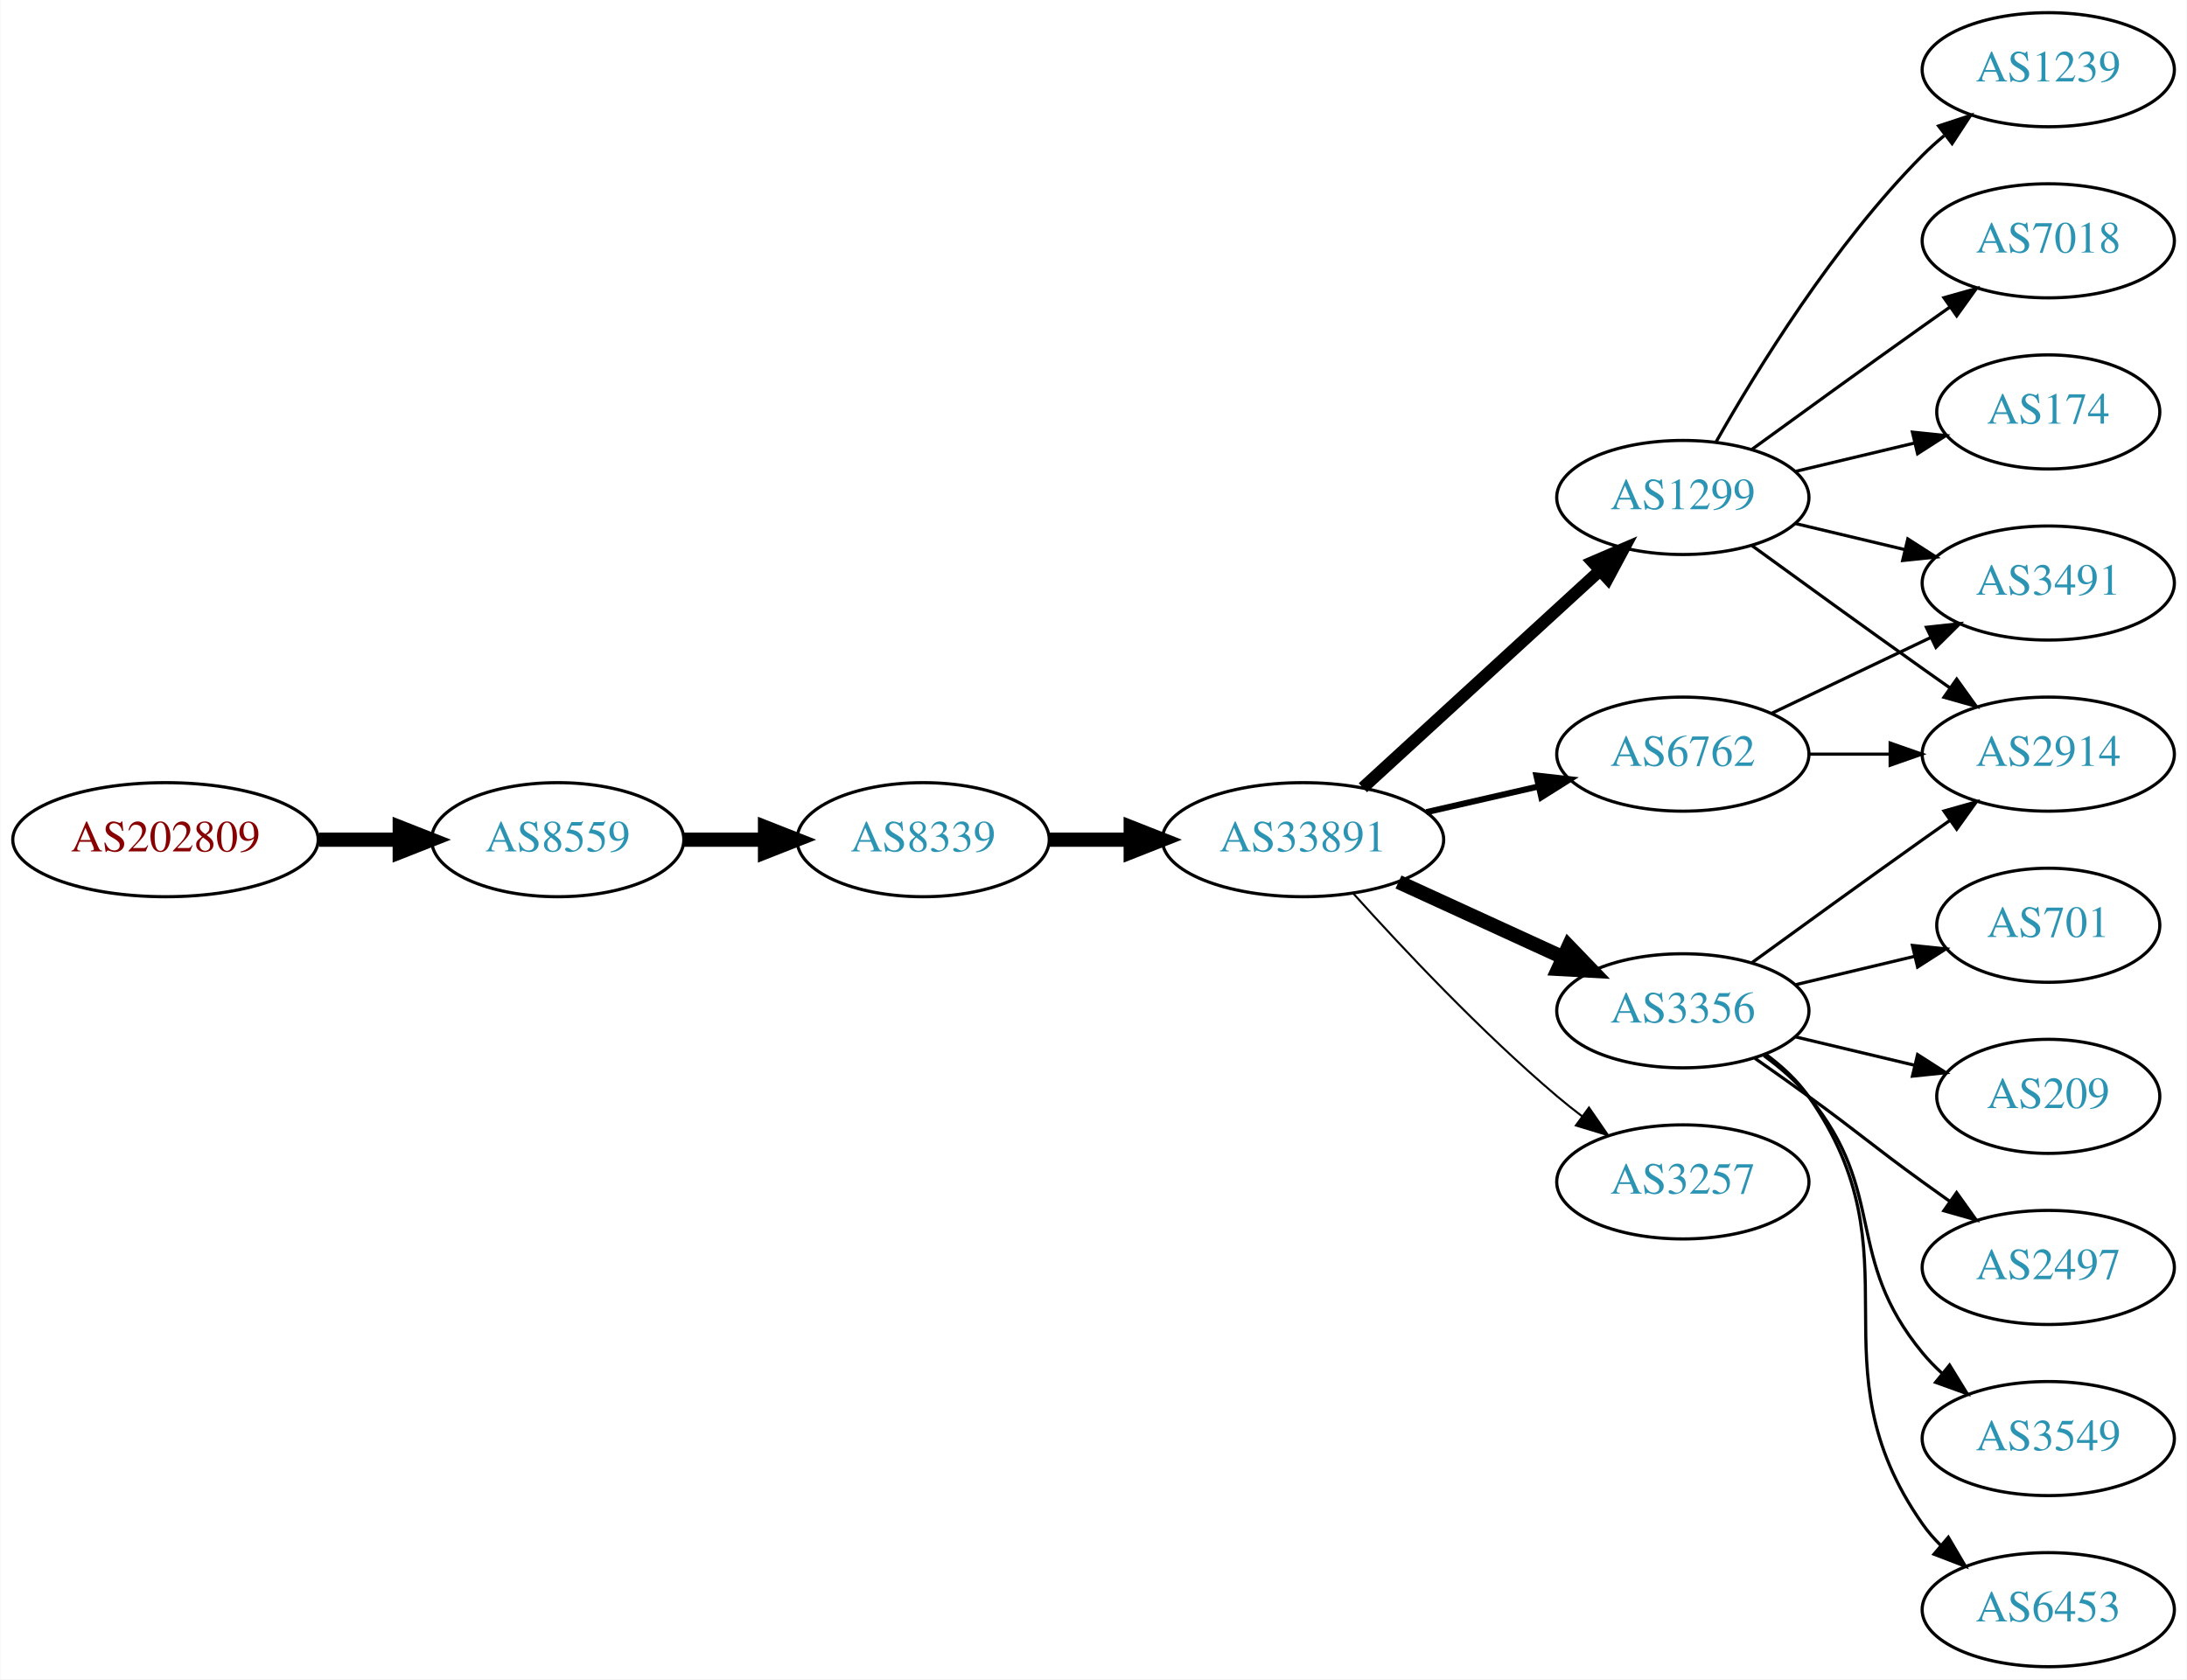
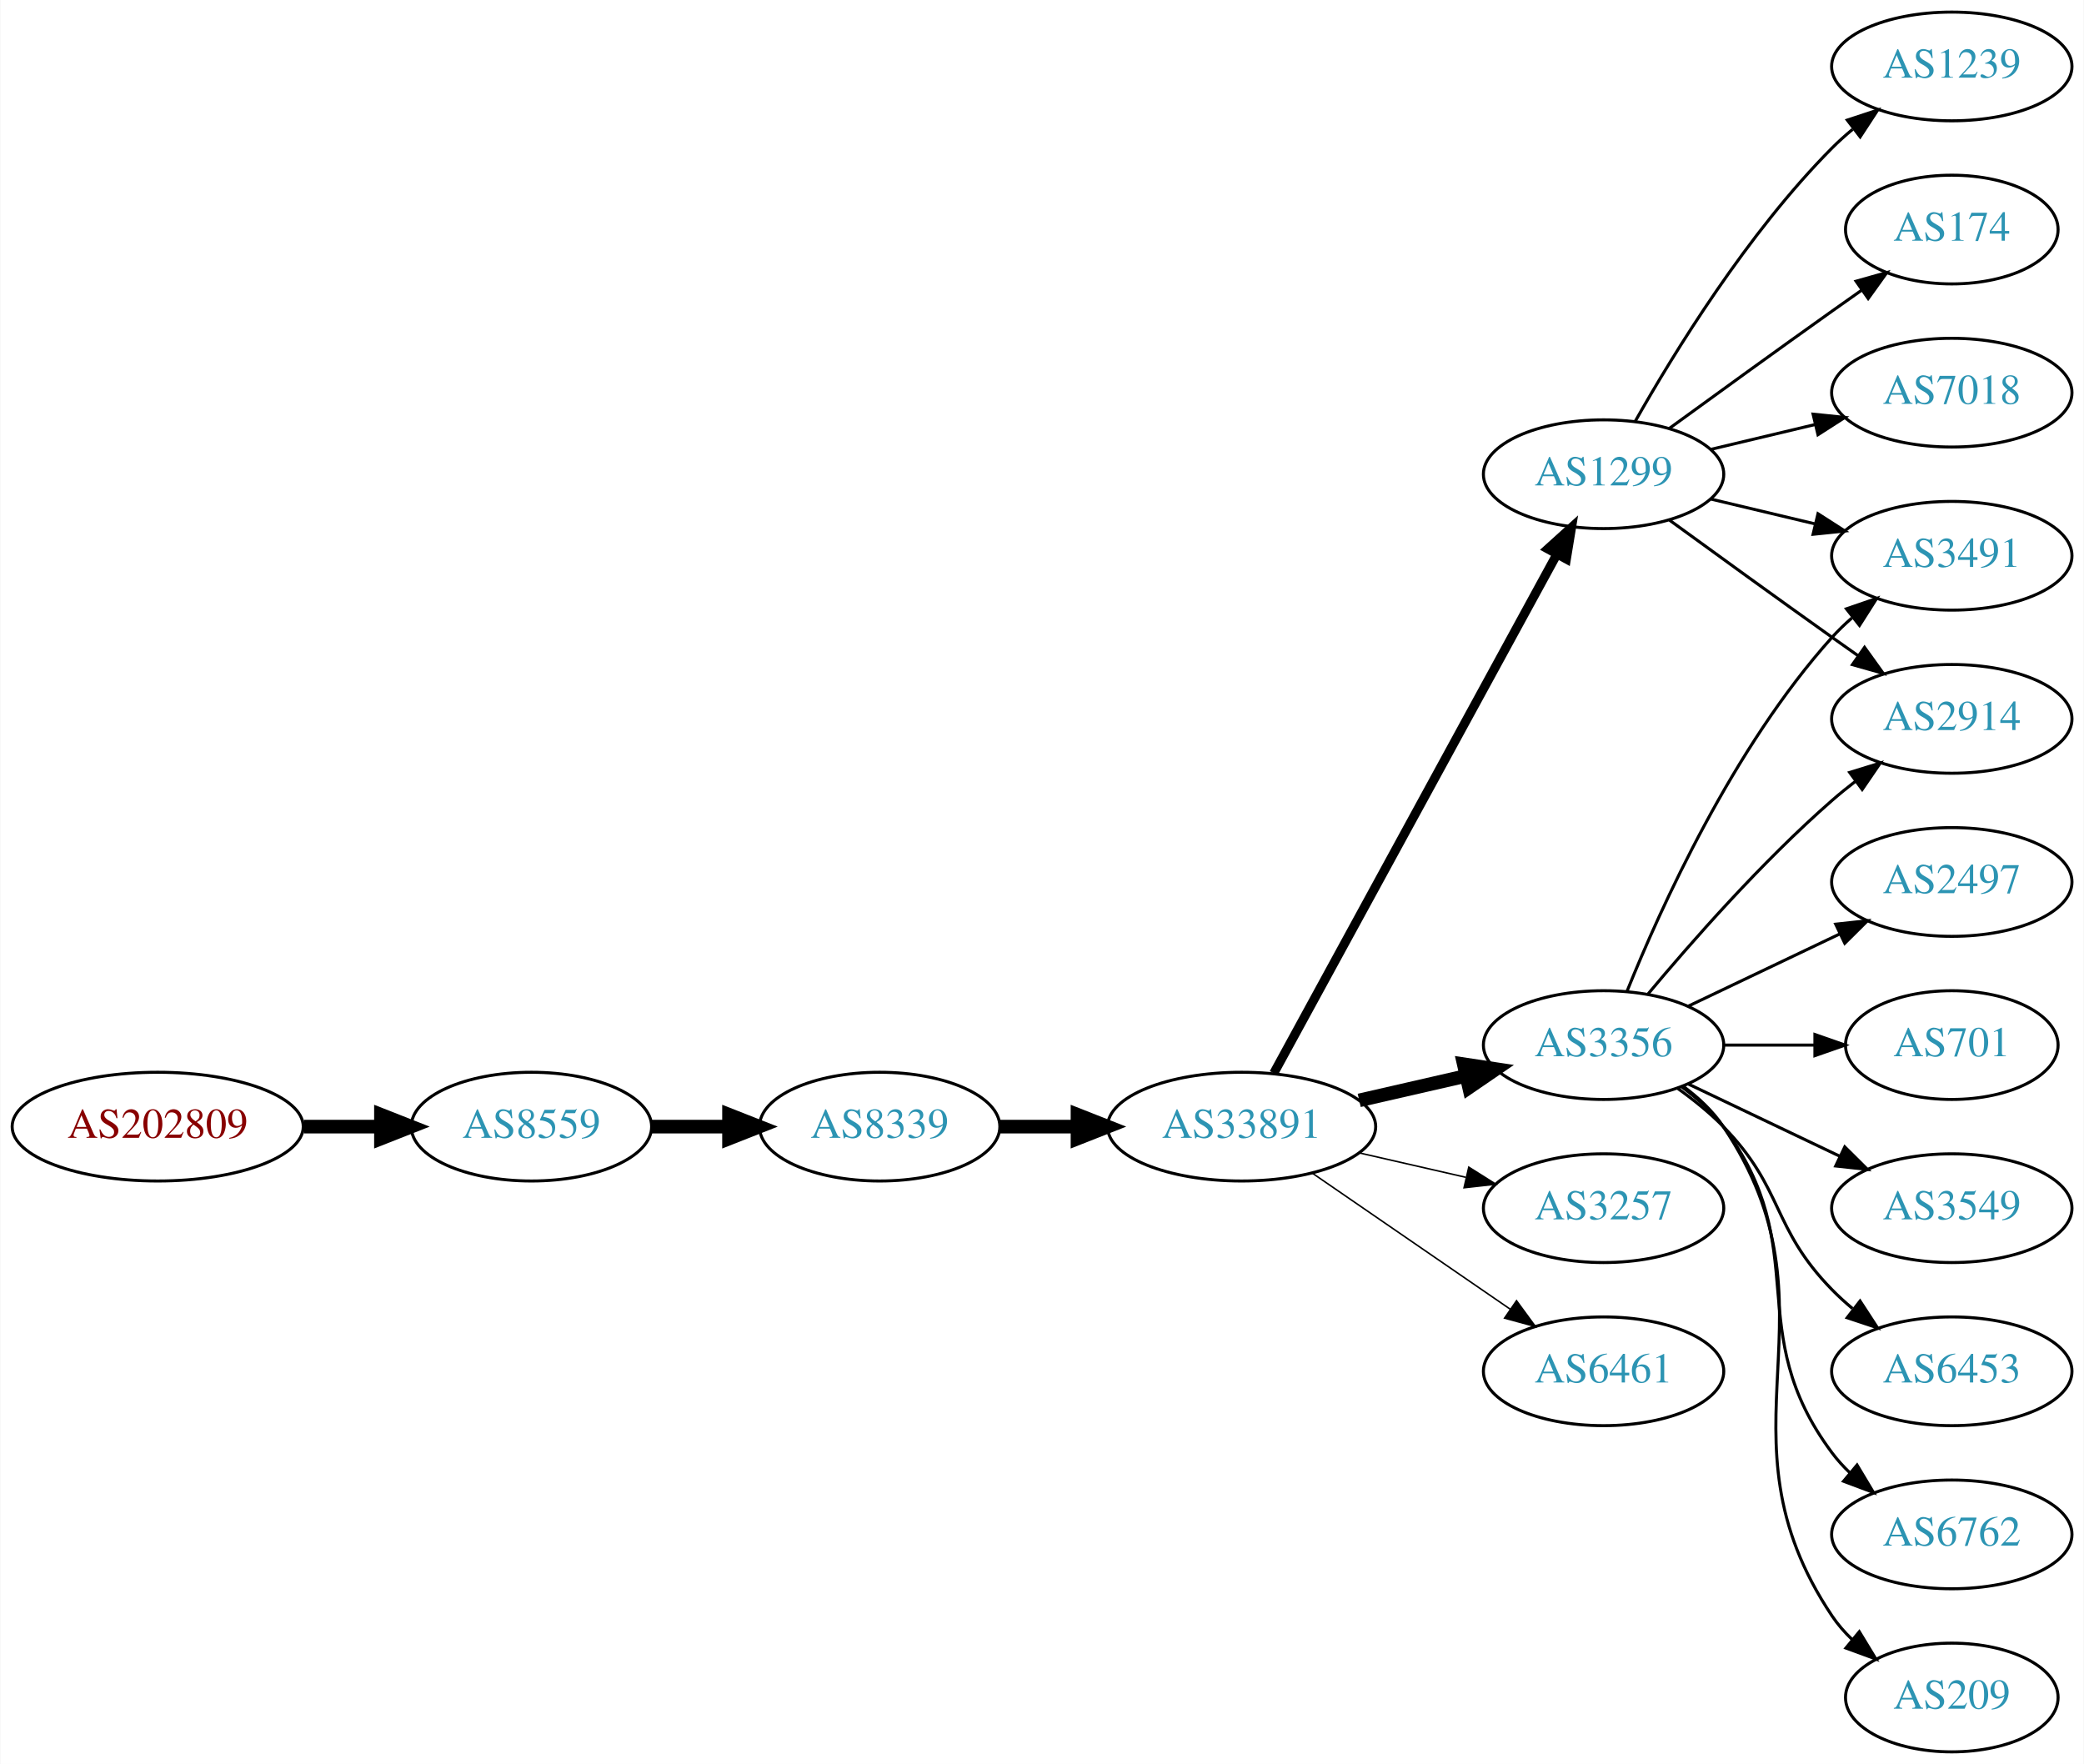
- <svg xmlns="http://www.w3.org/2000/svg" xmlns:xlink="http://www.w3.org/1999/xlink" width="690pt" height="530pt" viewBox="0.00 0.00 689.76 530.00">
-   <g id="graph0" class="graph" transform="scale(1 1) rotate(0) translate(4 526)">
-     <polygon fill="white" stroke="none" points="-4,4 -4,-526 685.755,-526 685.755,4 -4,4" />
+ <svg xmlns="http://www.w3.org/2000/svg" xmlns:xlink="http://www.w3.org/1999/xlink" width="690pt" height="584pt" viewBox="0.00 0.00 689.76 584.00">
+   <g id="graph0" class="graph" transform="scale(1 1) rotate(0) translate(4 580)">
+     <polygon fill="white" stroke="none" points="-4,4 -4,-580 685.755,-580 685.755,4 -4,4" />
    <g id="node1" class="node">
      <g id="a_node1">
        <a xlink:href="/asn/202809" xlink:title="AS202809 ~ Intigrad_Technologies [AT]">
-           <ellipse fill="#ffffff" stroke="black" cx="48.096" cy="-261" rx="48.192" ry="18" />
-           <text text-anchor="middle" x="48.096" y="-257.3" font-family="Times,serif" font-size="14.00" fill="#880000">AS202809</text>
+           <ellipse fill="#ffffff" stroke="black" cx="48.096" cy="-207" rx="48.192" ry="18" />
+           <text text-anchor="middle" x="48.096" y="-203.3" font-family="Times,serif" font-size="14.00" fill="#880000">AS202809</text>
        </a>
      </g>
    </g>
    <g id="node2" class="node">
      <g id="a_node2">
        <a xlink:href="/asn/8559" xlink:title="AS8559 ~ WELLCOM [AT]">
-           <ellipse fill="#ffffff" stroke="black" cx="171.838" cy="-261" rx="39.794" ry="18" />
-           <text text-anchor="middle" x="171.838" y="-257.3" font-family="Times,serif" font-size="14.00" fill="#2c94b3">AS8559</text>
+           <ellipse fill="#ffffff" stroke="black" cx="171.838" cy="-207" rx="39.794" ry="18" />
+           <text text-anchor="middle" x="171.838" y="-203.3" font-family="Times,serif" font-size="14.00" fill="#2c94b3">AS8559</text>
        </a>
      </g>
    </g>
    <g id="edge1" class="edge">
-       <path fill="none" stroke="black" stroke-width="4.5" d="M96.513,-261C104.867,-261 113.577,-261 121.969,-261" />
-       <polygon fill="black" stroke="black" stroke-width="4.5" points="122.004,-264.938 132.004,-261 122.004,-257.063 122.004,-264.938" />
+       <path fill="none" stroke="black" stroke-width="4.5" d="M96.513,-207C104.867,-207 113.577,-207 121.969,-207" />
+       <polygon fill="black" stroke="black" stroke-width="4.5" points="122.004,-210.938 132.004,-207 122.004,-203.063 122.004,-210.938" />
    </g>
    <g id="node3" class="node">
      <g id="a_node3">
        <a xlink:href="/asn/8339" xlink:title="AS8339 ~ kabelplus GmbH [AT]">
-           <ellipse fill="#ffffff" stroke="black" cx="287.131" cy="-261" rx="39.794" ry="18" />
-           <text text-anchor="middle" x="287.131" y="-257.3" font-family="Times,serif" font-size="14.00" fill="#2c94b3">AS8339</text>
+           <ellipse fill="#ffffff" stroke="black" cx="287.131" cy="-207" rx="39.794" ry="18" />
+           <text text-anchor="middle" x="287.131" y="-203.3" font-family="Times,serif" font-size="14.00" fill="#2c94b3">AS8339</text>
        </a>
      </g>
    </g>
    <g id="edge2" class="edge">
-       <path fill="none" stroke="black" stroke-width="4.5" d="M211.51,-261C219.713,-261 228.477,-261 237.009,-261" />
-       <polygon fill="black" stroke="black" stroke-width="4.5" points="237.248,-264.938 247.248,-261 237.248,-257.063 237.248,-264.938" />
+       <path fill="none" stroke="black" stroke-width="4.5" d="M211.51,-207C219.713,-207 228.477,-207 237.009,-207" />
+       <polygon fill="black" stroke="black" stroke-width="4.5" points="237.248,-210.938 247.248,-207 237.248,-203.063 237.248,-210.938" />
    </g>
    <g id="node4" class="node">
      <g id="a_node4">
        <a xlink:href="/asn/33891" xlink:title="AS33891 ~ CORE-BACKBONE GMBH GLOBAL NETWORK [DE]">
-           <ellipse fill="#ffffff" stroke="black" cx="406.973" cy="-261" rx="44.393" ry="18" />
-           <text text-anchor="middle" x="406.973" y="-257.3" font-family="Times,serif" font-size="14.00" fill="#2c94b3">AS33891</text>
+           <ellipse fill="#ffffff" stroke="black" cx="406.973" cy="-207" rx="44.393" ry="18" />
+           <text text-anchor="middle" x="406.973" y="-203.3" font-family="Times,serif" font-size="14.00" fill="#2c94b3">AS33891</text>
        </a>
      </g>
    </g>
    <g id="edge3" class="edge">
-       <path fill="none" stroke="black" stroke-width="4.5" d="M327.044,-261C335.146,-261 343.821,-261 352.348,-261" />
-       <polygon fill="black" stroke="black" stroke-width="4.5" points="352.625,-264.938 362.625,-261 352.625,-257.063 352.625,-264.938" />
+       <path fill="none" stroke="black" stroke-width="4.5" d="M327.044,-207C335.146,-207 343.821,-207 352.348,-207" />
+       <polygon fill="black" stroke="black" stroke-width="4.5" points="352.625,-210.938 362.625,-207 352.625,-203.063 352.625,-210.938" />
    </g>
    <g id="node5" class="node">
      <g id="a_node5">
-         <a xlink:href="/asn/6762" xlink:title="AS6762 ~ TELECOM ITALIA SPARKLE S.p.A. [IT]">
-           <ellipse fill="#ffffff" stroke="black" cx="526.816" cy="-288" rx="39.794" ry="18" />
-           <text text-anchor="middle" x="526.816" y="-284.3" font-family="Times,serif" font-size="14.00" fill="#2c94b3">AS6762</text>
+         <a xlink:href="/asn/3356" xlink:title="AS3356 ~ Level 3 Parent, LLC [US]">
+           <ellipse fill="#ffffff" stroke="black" cx="526.816" cy="-234" rx="39.794" ry="18" />
+           <text text-anchor="middle" x="526.816" y="-230.3" font-family="Times,serif" font-size="14.00" fill="#2c94b3">AS3356</text>
        </a>
      </g>
    </g>
    <g id="edge4" class="edge">
-       <path fill="none" stroke="black" stroke-width="1.929" d="M445.908,-269.692C457.149,-272.267 469.562,-275.111 481.185,-277.774" />
-       <polygon fill="black" stroke="black" stroke-width="1.929" points="480.617,-281.235 491.146,-280.057 482.181,-274.412 480.617,-281.235" />
+       <path fill="none" stroke="black" stroke-width="4.5" d="M445.908,-215.692C457.149,-218.267 469.562,-221.111 481.185,-223.774" />
+       <polygon fill="black" stroke="black" stroke-width="4.5" points="480.52,-227.661 491.146,-226.057 482.278,-219.985 480.52,-227.661" />
    </g>
    <g id="node6" class="node">
      <g id="a_node6">
-         <a xlink:href="/asn/1299" xlink:title="AS1299 ~ Telia Carrier [EU]">
-           <ellipse fill="#ffffff" stroke="black" cx="526.816" cy="-369" rx="39.794" ry="18" />
-           <text text-anchor="middle" x="526.816" y="-365.3" font-family="Times,serif" font-size="14.00" fill="#2c94b3">AS1299</text>
+         <a xlink:href="/asn/3257" xlink:title="AS3257 ~ GTT [DE]">
+           <ellipse fill="#ffffff" stroke="black" cx="526.816" cy="-180" rx="39.794" ry="18" />
+           <text text-anchor="middle" x="526.816" y="-176.3" font-family="Times,serif" font-size="14.00" fill="#2c94b3">AS3257</text>
        </a>
      </g>
    </g>
    <g id="edge5" class="edge">
-       <path fill="none" stroke="black" stroke-width="3.857" d="M425.871,-277.403C445.799,-295.667 478.157,-325.322 500.634,-345.921" />
-       <polygon fill="black" stroke="black" stroke-width="3.857" points="498.399,-348.62 508.136,-352.797 503.128,-343.46 498.399,-348.62" />
+       <path fill="none" stroke="black" stroke-width="0.5" d="M445.908,-198.308C457.149,-195.733 469.562,-192.889 481.185,-190.226" />
+       <polygon fill="black" stroke="black" stroke-width="0.5" points="482.181,-193.588 491.146,-187.943 480.617,-186.765 482.181,-193.588" />
    </g>
    <g id="node7" class="node">
      <g id="a_node7">
-         <a xlink:href="/asn/3356" xlink:title="AS3356 ~ Level 3 Parent, LLC [US]">
-           <ellipse fill="#ffffff" stroke="black" cx="526.816" cy="-207" rx="39.794" ry="18" />
-           <text text-anchor="middle" x="526.816" y="-203.3" font-family="Times,serif" font-size="14.00" fill="#2c94b3">AS3356</text>
+         <a xlink:href="/asn/1299" xlink:title="AS1299 ~ Telia Carrier [EU]">
+           <ellipse fill="#ffffff" stroke="black" cx="526.816" cy="-423" rx="39.794" ry="18" />
+           <text text-anchor="middle" x="526.816" y="-419.3" font-family="Times,serif" font-size="14.00" fill="#2c94b3">AS1299</text>
        </a>
      </g>
    </g>
    <g id="edge6" class="edge">
-       <path fill="none" stroke="black" stroke-width="4.5" d="M437.103,-247.652C452.714,-240.498 472.112,-231.609 488.784,-223.97" />
-       <polygon fill="black" stroke="black" stroke-width="4.5" points="490.785,-227.384 498.236,-219.638 487.505,-220.225 490.785,-227.384" />
+       <path fill="none" stroke="black" stroke-width="3" d="M417.617,-224.676C438.299,-262.584 487.011,-351.873 511.39,-396.559" />
+       <polygon fill="black" stroke="black" stroke-width="3" points="508.343,-398.28 516.205,-405.383 514.488,-394.928 508.343,-398.28" />
    </g>
    <g id="node8" class="node">
      <g id="a_node8">
-         <a xlink:href="/asn/3257" xlink:title="AS3257 ~ GTT [DE]">
-           <ellipse fill="#ffffff" stroke="black" cx="526.816" cy="-153" rx="39.794" ry="18" />
-           <text text-anchor="middle" x="526.816" y="-149.3" font-family="Times,serif" font-size="14.00" fill="#2c94b3">AS3257</text>
+         <a xlink:href="/asn/6461" xlink:title="AS6461 ~ Zayo Bandwidth [US]">
+           <ellipse fill="#ffffff" stroke="black" cx="526.816" cy="-126" rx="39.794" ry="18" />
+           <text text-anchor="middle" x="526.816" y="-122.3" font-family="Times,serif" font-size="14.00" fill="#2c94b3">AS6461</text>
        </a>
      </g>
    </g>
    <g id="edge7" class="edge">
-       <path fill="none" stroke="black" stroke-width="0.643" d="M422.906,-243.956C438.232,-226.903 463.168,-200.35 487.17,-180 489.667,-177.883 492.327,-175.768 495.039,-173.707" />
-       <polygon fill="black" stroke="black" stroke-width="0.643" points="497.205,-176.459 503.215,-167.734 493.075,-170.806 497.205,-176.459" />
+       <path fill="none" stroke="black" stroke-width="0.5" d="M430.416,-191.574C448.997,-178.802 475.558,-160.545 495.938,-146.537" />
+       <polygon fill="black" stroke="black" stroke-width="0.5" points="497.994,-149.371 504.252,-140.822 494.029,-143.602 497.994,-149.371" />
    </g>
    <g id="node9" class="node">
      <g id="a_node9">
-         <a xlink:href="/asn/2914" xlink:title="AS2914 ~ NTT America, Inc. [US]">
-           <ellipse fill="#ffffff" stroke="black" cx="642.109" cy="-288" rx="39.794" ry="18" />
-           <text text-anchor="middle" x="642.109" y="-284.3" font-family="Times,serif" font-size="14.00" fill="#2c94b3">AS2914</text>
+         <a xlink:href="/asn/6453" xlink:title="AS6453 ~ TATA COMMUNICATIONS (AMERICA) INC [US]">
+           <ellipse fill="#ffffff" stroke="black" cx="642.109" cy="-126" rx="39.794" ry="18" />
+           <text text-anchor="middle" x="642.109" y="-122.3" font-family="Times,serif" font-size="14.00" fill="#2c94b3">AS6453</text>
        </a>
      </g>
    </g>
    <g id="edge8" class="edge">
-       <path fill="none" stroke="black" d="M566.488,-288C574.691,-288 583.455,-288 591.987,-288" />
-       <polygon fill="black" stroke="black" points="592.227,-291.5 602.226,-288 592.226,-284.5 592.227,-291.5" />
+       <path fill="none" stroke="black" d="M551.41,-219.611C556.666,-215.852 561.998,-211.563 566.463,-207 586.635,-186.383 582.29,-173.617 602.463,-153 604.555,-150.861 606.839,-148.782 609.215,-146.79" />
+       <polygon fill="black" stroke="black" points="611.734,-149.268 617.515,-140.389 607.459,-143.725 611.734,-149.268" />
    </g>
    <g id="node10" class="node">
      <g id="a_node10">
-         <a xlink:href="/asn/3491" xlink:title="AS3491 ~ PCCW Global, Inc. [US]">
+         <a xlink:href="/asn/2914" xlink:title="AS2914 ~ NTT America, Inc. [US]">
          <ellipse fill="#ffffff" stroke="black" cx="642.109" cy="-342" rx="39.794" ry="18" />
-           <text text-anchor="middle" x="642.109" y="-338.3" font-family="Times,serif" font-size="14.00" fill="#2c94b3">AS3491</text>
+           <text text-anchor="middle" x="642.109" y="-338.3" font-family="Times,serif" font-size="14.00" fill="#2c94b3">AS2914</text>
        </a>
      </g>
    </g>
    <g id="edge9" class="edge">
-       <path fill="none" stroke="black" d="M554.953,-300.934C569.946,-308.081 588.767,-317.052 604.991,-324.785" />
-       <polygon fill="black" stroke="black" points="603.661,-328.028 614.194,-329.171 606.673,-321.709 603.661,-328.028" />
-     </g>
-     <g id="edge12" class="edge">
-       <path fill="none" stroke="black" d="M548.664,-353.778C563.598,-342.909 584.212,-327.975 602.463,-315 605.283,-312.995 608.226,-310.915 611.174,-308.841" />
-       <polygon fill="black" stroke="black" points="613.22,-311.681 619.399,-303.074 609.201,-305.95 613.22,-311.681" />
-     </g>
-     <g id="edge10" class="edge">
-       <path fill="none" stroke="black" d="M562.423,-360.752C573.295,-358.162 585.449,-355.265 596.891,-352.538" />
-       <polygon fill="black" stroke="black" points="597.798,-355.92 606.714,-350.197 596.175,-349.111 597.798,-355.92" />
+       <path fill="none" stroke="black" d="M541.446,-250.817C555.729,-267.929 579.275,-294.745 602.463,-315 604.928,-317.154 607.567,-319.294 610.264,-321.372" />
+       <polygon fill="black" stroke="black" points="608.289,-324.264 618.418,-327.37 612.437,-318.625 608.289,-324.264" />
    </g>
    <g id="node11" class="node">
      <g id="a_node11">
+         <a xlink:href="/asn/6762" xlink:title="AS6762 ~ TELECOM ITALIA SPARKLE S.p.A. [IT]">
+           <ellipse fill="#ffffff" stroke="black" cx="642.109" cy="-72" rx="39.794" ry="18" />
+           <text text-anchor="middle" x="642.109" y="-68.3" font-family="Times,serif" font-size="14.00" fill="#2c94b3">AS6762</text>
+         </a>
+       </g>
+     </g>
+     <g id="edge10" class="edge">
+       <path fill="none" stroke="black" d="M552.747,-220.118C557.823,-216.389 562.741,-211.984 566.463,-207 596.734,-166.458 572.191,-139.542 602.463,-99 604.207,-96.664 606.214,-94.455 608.378,-92.383" />
+       <polygon fill="black" stroke="black" points="610.737,-94.973 616.178,-85.882 606.256,-89.595 610.737,-94.973" />
+     </g>
+     <g id="node12" class="node">
+       <g id="a_node12">
+         <a xlink:href="/asn/209" xlink:title="AS209 ~ CenturyLink Communications, LLC [US]">
+           <ellipse fill="#ffffff" stroke="black" cx="642.109" cy="-18" rx="35.194" ry="18" />
+           <text text-anchor="middle" x="642.109" y="-14.3" font-family="Times,serif" font-size="14.00" fill="#2c94b3">AS209</text>
+         </a>
+       </g>
+     </g>
+     <g id="edge11" class="edge">
+       <path fill="none" stroke="black" d="M553.135,-220.393C558.191,-216.649 563.003,-212.169 566.463,-207 607.487,-145.706 561.438,-106.294 602.463,-45 604.329,-42.211 606.589,-39.623 609.068,-37.243" />
+       <polygon fill="black" stroke="black" points="611.486,-39.786 616.991,-30.734 607.043,-34.378 611.486,-39.786" />
+     </g>
+     <g id="node13" class="node">
+       <g id="a_node13">
+         <a xlink:href="/asn/2497" xlink:title="AS2497 ~ Internet Initiative Japan Inc. [JP]">
+           <ellipse fill="#ffffff" stroke="black" cx="642.109" cy="-288" rx="39.794" ry="18" />
+           <text text-anchor="middle" x="642.109" y="-284.3" font-family="Times,serif" font-size="14.00" fill="#2c94b3">AS2497</text>
+         </a>
+       </g>
+     </g>
+     <g id="edge12" class="edge">
+       <path fill="none" stroke="black" d="M554.953,-246.934C569.946,-254.081 588.767,-263.052 604.991,-270.785" />
+       <polygon fill="black" stroke="black" points="603.661,-274.028 614.194,-275.171 606.673,-267.709 603.661,-274.028" />
+     </g>
+     <g id="node14" class="node">
+       <g id="a_node14">
+         <a xlink:href="/asn/3491" xlink:title="AS3491 ~ PCCW Global, Inc. [US]">
+           <ellipse fill="#ffffff" stroke="black" cx="642.109" cy="-396" rx="39.794" ry="18" />
+           <text text-anchor="middle" x="642.109" y="-392.3" font-family="Times,serif" font-size="14.00" fill="#2c94b3">AS3491</text>
+         </a>
+       </g>
+     </g>
+     <g id="edge13" class="edge">
+       <path fill="none" stroke="black" d="M534.564,-251.787C545.615,-279.243 569.668,-332.578 602.463,-369 604.465,-371.224 606.684,-373.363 609.016,-375.397" />
+       <polygon fill="black" stroke="black" points="607.214,-378.433 617.235,-381.873 611.547,-372.935 607.214,-378.433" />
+     </g>
+     <g id="node15" class="node">
+       <g id="a_node15">
+         <a xlink:href="/asn/701" xlink:title="AS701 ~ UUNET [US]">
+           <ellipse fill="#ffffff" stroke="black" cx="642.109" cy="-234" rx="35.194" ry="18" />
+           <text text-anchor="middle" x="642.109" y="-230.3" font-family="Times,serif" font-size="14.00" fill="#2c94b3">AS701</text>
+         </a>
+       </g>
+     </g>
+     <g id="edge14" class="edge">
+       <path fill="none" stroke="black" d="M566.488,-234C576.194,-234 586.684,-234 596.647,-234" />
+       <polygon fill="black" stroke="black" points="596.784,-237.5 606.783,-234 596.783,-230.5 596.784,-237.5" />
+     </g>
+     <g id="node16" class="node">
+       <g id="a_node16">
+         <a xlink:href="/asn/3549" xlink:title="AS3549 ~ Level 3 Parent, LLC [US]">
+           <ellipse fill="#ffffff" stroke="black" cx="642.109" cy="-180" rx="39.794" ry="18" />
+           <text text-anchor="middle" x="642.109" y="-176.3" font-family="Times,serif" font-size="14.00" fill="#2c94b3">AS3549</text>
+         </a>
+       </g>
+     </g>
+     <g id="edge15" class="edge">
+       <path fill="none" stroke="black" d="M554.953,-221.066C569.946,-213.919 588.767,-204.948 604.991,-197.215" />
+       <polygon fill="black" stroke="black" points="606.673,-200.291 614.194,-192.829 603.661,-193.972 606.673,-200.291" />
+     </g>
+     <g id="edge16" class="edge">
+       <path fill="none" stroke="black" d="M548.664,-407.778C563.598,-396.909 584.212,-381.975 602.463,-369 605.283,-366.995 608.226,-364.915 611.174,-362.841" />
+       <polygon fill="black" stroke="black" points="613.22,-365.681 619.399,-357.074 609.201,-359.95 613.22,-365.681" />
+     </g>
+     <g id="edge18" class="edge">
+       <path fill="none" stroke="black" d="M562.423,-414.752C573.295,-412.162 585.449,-409.265 596.891,-406.538" />
+       <polygon fill="black" stroke="black" points="597.798,-409.92 606.714,-404.197 596.175,-403.111 597.798,-409.92" />
+     </g>
+     <g id="node17" class="node">
+       <g id="a_node17">
+         <a xlink:href="/asn/1239" xlink:title="AS1239 ~ Sprint [US]">
+           <ellipse fill="#ffffff" stroke="black" cx="642.109" cy="-558" rx="39.794" ry="18" />
+           <text text-anchor="middle" x="642.109" y="-554.3" font-family="Times,serif" font-size="14.00" fill="#2c94b3">AS1239</text>
+         </a>
+       </g>
+     </g>
+     <g id="edge17" class="edge">
+       <path fill="none" stroke="black" d="M537.276,-440.49C550.058,-463.096 574.49,-502.886 602.463,-531 604.573,-533.121 606.869,-535.188 609.255,-537.171" />
+       <polygon fill="black" stroke="black" points="607.507,-540.242 617.57,-543.556 611.77,-534.69 607.507,-540.242" />
+     </g>
+     <g id="node18" class="node">
+       <g id="a_node18">
+         <a xlink:href="/asn/174" xlink:title="AS174 ~ Cogent Communications [US]">
+           <ellipse fill="#ffffff" stroke="black" cx="642.109" cy="-504" rx="35.194" ry="18" />
+           <text text-anchor="middle" x="642.109" y="-500.3" font-family="Times,serif" font-size="14.00" fill="#2c94b3">AS174</text>
+         </a>
+       </g>
+     </g>
+     <g id="edge19" class="edge">
+       <path fill="none" stroke="black" d="M548.664,-438.222C563.598,-449.091 584.212,-464.025 602.463,-477 605.673,-479.282 609.042,-481.661 612.396,-484.018" />
+       <polygon fill="black" stroke="black" points="610.409,-486.899 620.607,-489.77 614.425,-481.166 610.409,-486.899" />
+     </g>
+     <g id="node19" class="node">
+       <g id="a_node19">
        <a xlink:href="/asn/7018" xlink:title="AS7018 ~ AT&amp;T Services, Inc. [US]">
          <ellipse fill="#ffffff" stroke="black" cx="642.109" cy="-450" rx="39.794" ry="18" />
          <text text-anchor="middle" x="642.109" y="-446.3" font-family="Times,serif" font-size="14.00" fill="#2c94b3">AS7018</text>
        </a>
      </g>
    </g>
-     <g id="edge11" class="edge">
-       <path fill="none" stroke="black" d="M548.664,-384.222C563.598,-395.091 584.212,-410.025 602.463,-423 605.283,-425.005 608.226,-427.085 611.174,-429.159" />
-       <polygon fill="black" stroke="black" points="609.201,-432.05 619.399,-434.926 613.22,-426.319 609.201,-432.05" />
-     </g>
-     <g id="node12" class="node">
-       <g id="a_node12">
-         <a xlink:href="/asn/174" xlink:title="AS174 ~ Cogent Communications [US]">
-           <ellipse fill="#ffffff" stroke="black" cx="642.109" cy="-396" rx="35.194" ry="18" />
-           <text text-anchor="middle" x="642.109" y="-392.3" font-family="Times,serif" font-size="14.00" fill="#2c94b3">AS174</text>
-         </a>
-       </g>
-     </g>
-     <g id="edge13" class="edge">
-       <path fill="none" stroke="black" d="M562.423,-377.248C574.218,-380.058 587.522,-383.229 599.79,-386.153" />
-       <polygon fill="black" stroke="black" points="599.256,-389.624 609.795,-388.537 600.879,-382.814 599.256,-389.624" />
-     </g>
-     <g id="node13" class="node">
-       <g id="a_node13">
-         <a xlink:href="/asn/1239" xlink:title="AS1239 ~ Sprint [US]">
-           <ellipse fill="#ffffff" stroke="black" cx="642.109" cy="-504" rx="39.794" ry="18" />
-           <text text-anchor="middle" x="642.109" y="-500.3" font-family="Times,serif" font-size="14.00" fill="#2c94b3">AS1239</text>
-         </a>
-       </g>
-     </g>
-     <g id="edge14" class="edge">
-       <path fill="none" stroke="black" d="M537.276,-386.49C550.058,-409.096 574.49,-448.886 602.463,-477 604.573,-479.121 606.869,-481.188 609.255,-483.171" />
-       <polygon fill="black" stroke="black" points="607.507,-486.242 617.57,-489.556 611.77,-480.69 607.507,-486.242" />
-     </g>
-     <g id="edge16" class="edge">
-       <path fill="none" stroke="black" d="M548.664,-222.222C563.598,-233.091 584.212,-248.025 602.463,-261 605.283,-263.005 608.226,-265.085 611.174,-267.159" />
-       <polygon fill="black" stroke="black" points="609.201,-270.05 619.399,-272.926 613.22,-264.319 609.201,-270.05" />
-     </g>
-     <g id="node14" class="node">
-       <g id="a_node14">
-         <a xlink:href="/asn/701" xlink:title="AS701 ~ UUNET [US]">
-           <ellipse fill="#ffffff" stroke="black" cx="642.109" cy="-234" rx="35.194" ry="18" />
-           <text text-anchor="middle" x="642.109" y="-230.3" font-family="Times,serif" font-size="14.00" fill="#2c94b3">AS701</text>
-         </a>
-       </g>
-     </g>
-     <g id="edge15" class="edge">
-       <path fill="none" stroke="black" d="M562.423,-215.248C574.218,-218.058 587.522,-221.229 599.79,-224.153" />
-       <polygon fill="black" stroke="black" points="599.256,-227.624 609.795,-226.537 600.879,-220.814 599.256,-227.624" />
-     </g>
-     <g id="node15" class="node">
-       <g id="a_node15">
-         <a xlink:href="/asn/209" xlink:title="AS209 ~ CenturyLink Communications, LLC [US]">
-           <ellipse fill="#ffffff" stroke="black" cx="642.109" cy="-180" rx="35.194" ry="18" />
-           <text text-anchor="middle" x="642.109" y="-176.3" font-family="Times,serif" font-size="14.00" fill="#2c94b3">AS209</text>
-         </a>
-       </g>
-     </g>
-     <g id="edge17" class="edge">
-       <path fill="none" stroke="black" d="M562.423,-198.752C574.218,-195.942 587.522,-192.771 599.79,-189.847" />
-       <polygon fill="black" stroke="black" points="600.879,-193.186 609.795,-187.463 599.256,-186.376 600.879,-193.186" />
-     </g>
-     <g id="node16" class="node">
-       <g id="a_node16">
-         <a xlink:href="/asn/2497" xlink:title="AS2497 ~ Internet Initiative Japan Inc. [JP]">
-           <ellipse fill="#ffffff" stroke="black" cx="642.109" cy="-126" rx="39.794" ry="18" />
-           <text text-anchor="middle" x="642.109" y="-122.3" font-family="Times,serif" font-size="14.00" fill="#2c94b3">AS2497</text>
-         </a>
-       </g>
-     </g>
-     <g id="edge18" class="edge">
-       <path fill="none" stroke="black" d="M549.573,-191.991C555.108,-188.121 561.026,-183.936 566.463,-180 582.662,-168.271 586.263,-164.729 602.463,-153 605.266,-150.971 608.197,-148.875 611.138,-146.79" />
-       <polygon fill="black" stroke="black" points="613.189,-149.627 619.352,-141.009 609.16,-143.903 613.189,-149.627" />
-     </g>
-     <g id="node17" class="node">
-       <g id="a_node17">
-         <a xlink:href="/asn/3549" xlink:title="AS3549 ~ Level 3 Parent, LLC [US]">
-           <ellipse fill="#ffffff" stroke="black" cx="642.109" cy="-72" rx="39.794" ry="18" />
-           <text text-anchor="middle" x="642.109" y="-68.3" font-family="Times,serif" font-size="14.00" fill="#2c94b3">AS3549</text>
-         </a>
-       </g>
-     </g>
-     <g id="edge19" class="edge">
-       <path fill="none" stroke="black" d="M552.397,-192.844C557.491,-189.128 562.505,-184.799 566.463,-180 591.527,-149.606 577.398,-129.394 602.463,-99 604.318,-96.751 606.405,-94.604 608.624,-92.576" />
-       <polygon fill="black" stroke="black" points="610.972,-95.177 616.528,-86.156 606.559,-89.744 610.972,-95.177" />
-     </g>
-     <g id="node18" class="node">
-       <g id="a_node18">
-         <a xlink:href="/asn/6453" xlink:title="AS6453 ~ TATA COMMUNICATIONS (AMERICA) INC [US]">
-           <ellipse fill="#ffffff" stroke="black" cx="642.109" cy="-18" rx="39.794" ry="18" />
-           <text text-anchor="middle" x="642.109" y="-14.3" font-family="Times,serif" font-size="14.00" fill="#2c94b3">AS6453</text>
-         </a>
-       </g>
-     </g>
    <g id="edge20" class="edge">
-       <path fill="none" stroke="black" d="M552.975,-193.284C558.04,-189.545 562.895,-185.096 566.463,-180 602.076,-129.131 566.849,-95.869 602.463,-45 604.135,-42.611 606.09,-40.365 608.217,-38.267" />
-       <polygon fill="black" stroke="black" points="610.582,-40.851 615.95,-31.716 606.057,-35.51 610.582,-40.851" />
+       <path fill="none" stroke="black" d="M562.423,-431.248C573.295,-433.838 585.449,-436.735 596.891,-439.462" />
+       <polygon fill="black" stroke="black" points="596.175,-442.889 606.714,-441.803 597.798,-436.08 596.175,-442.889" />
    </g>
  </g>
</svg>
